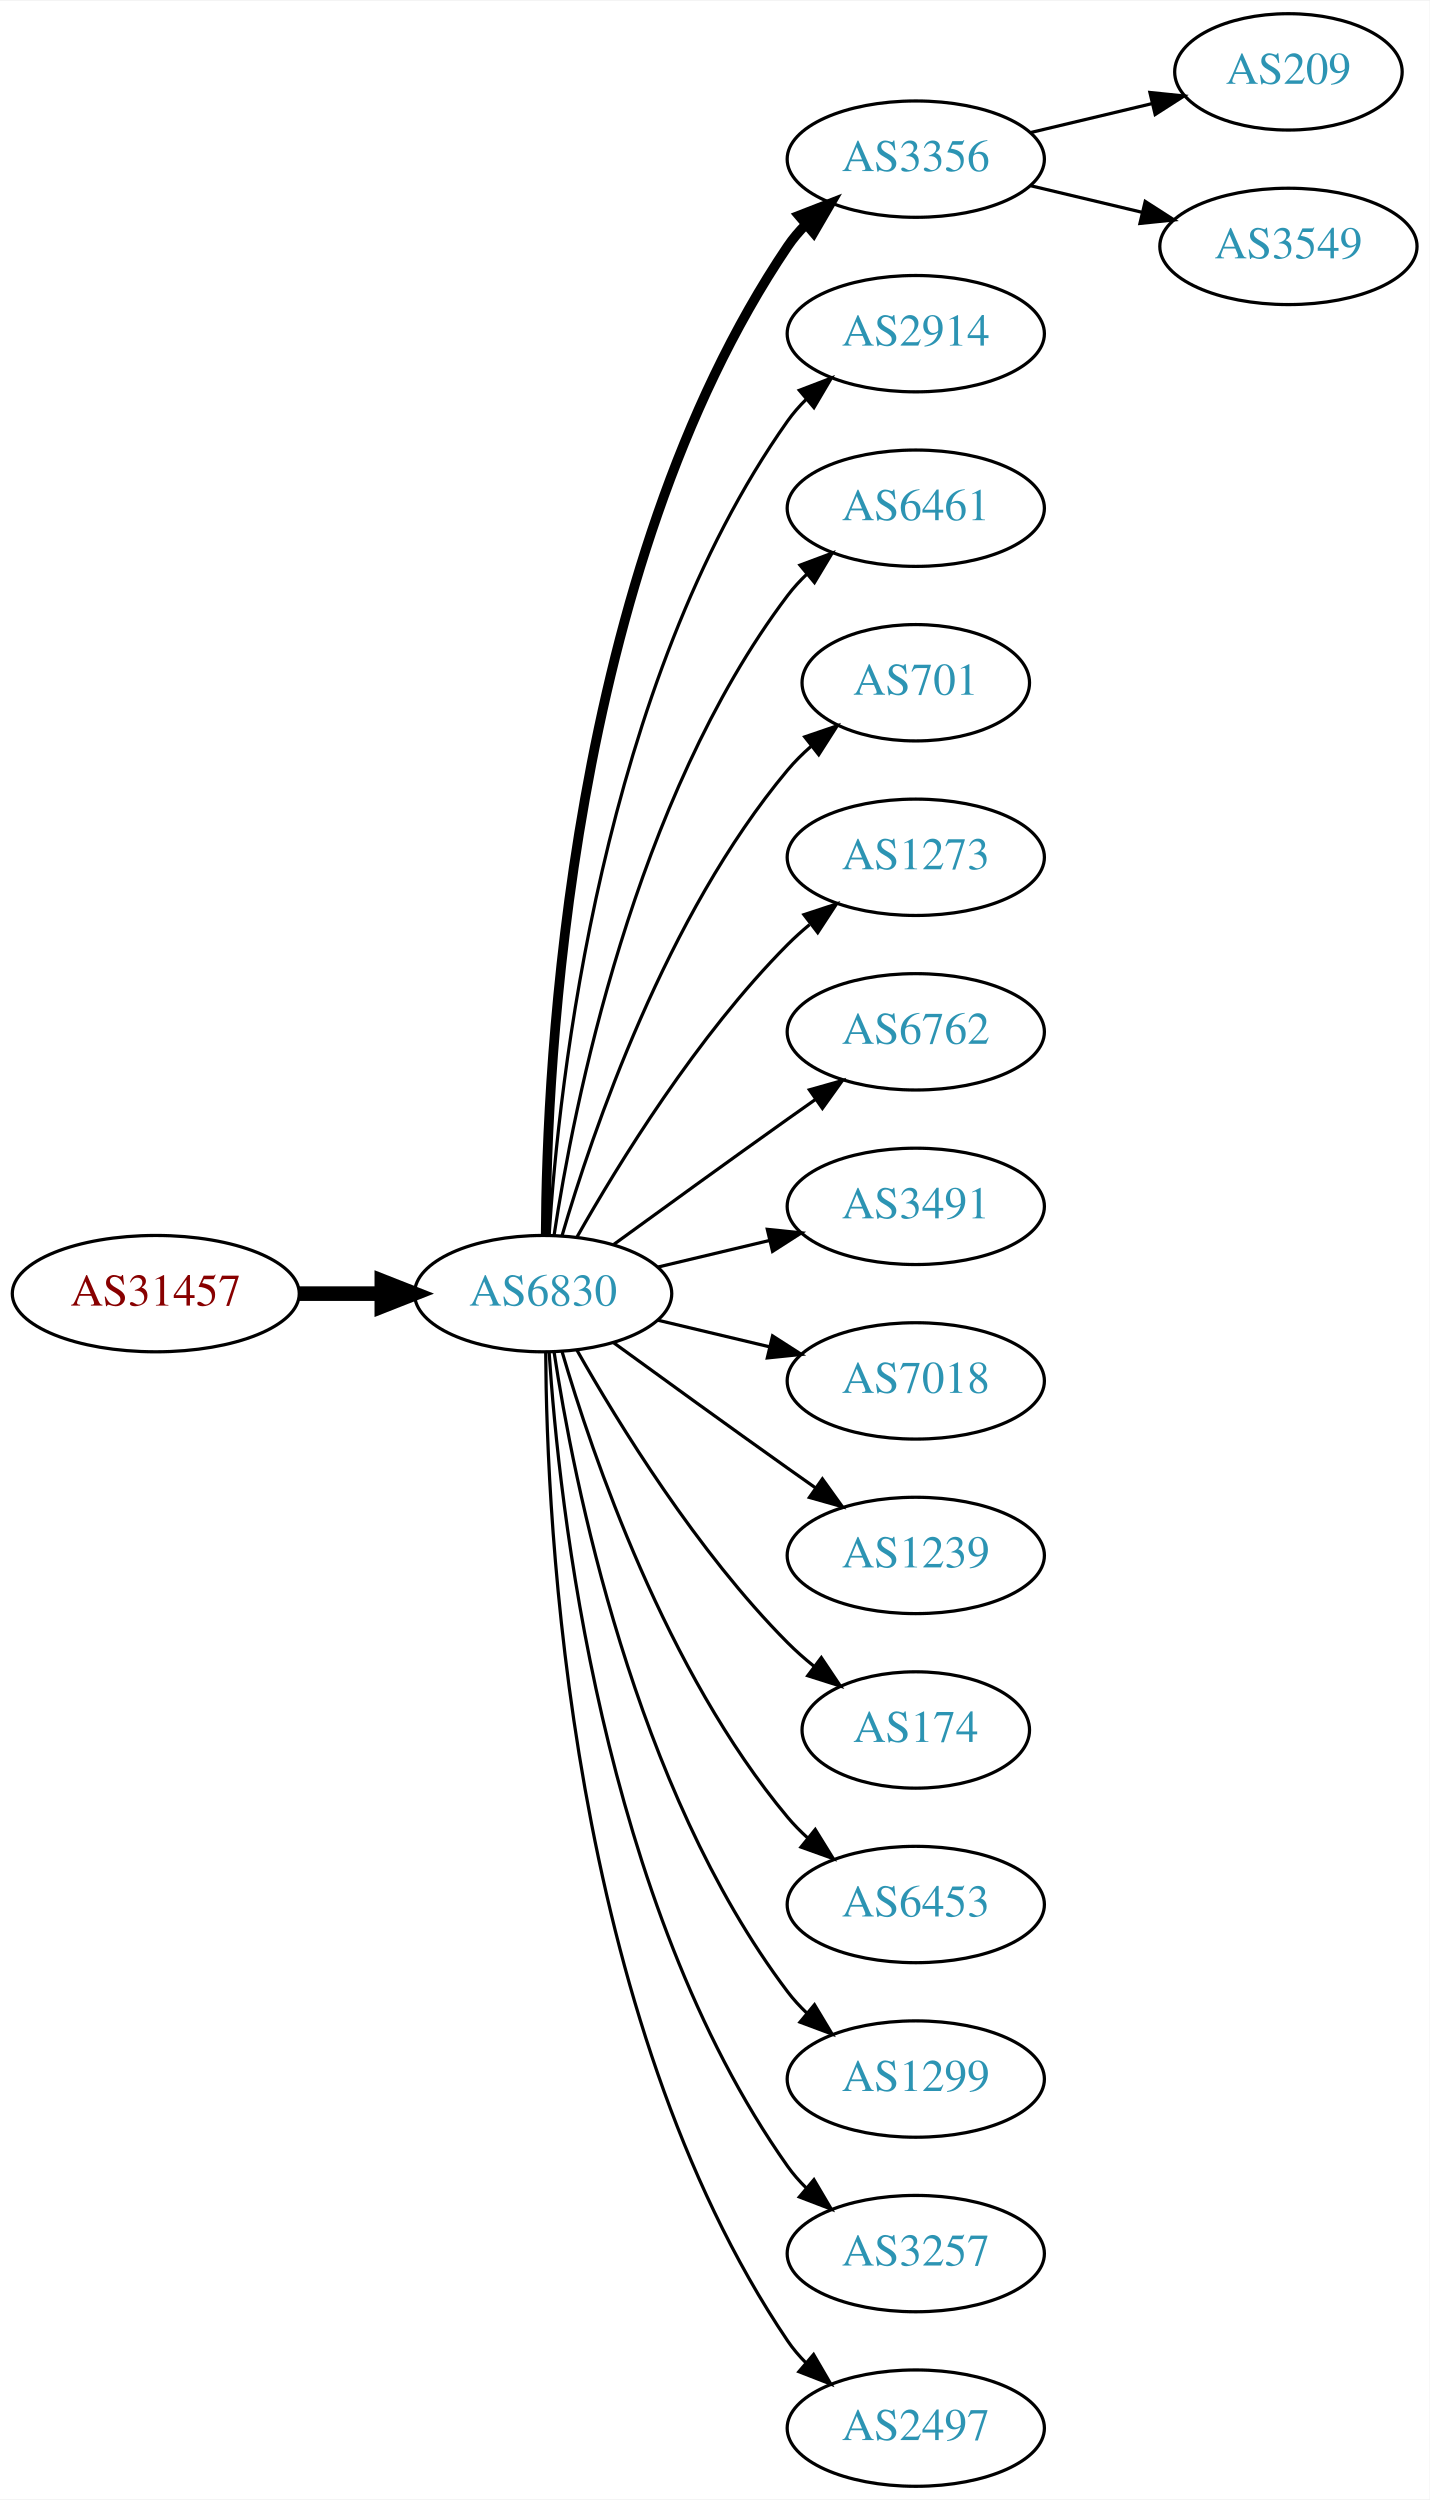
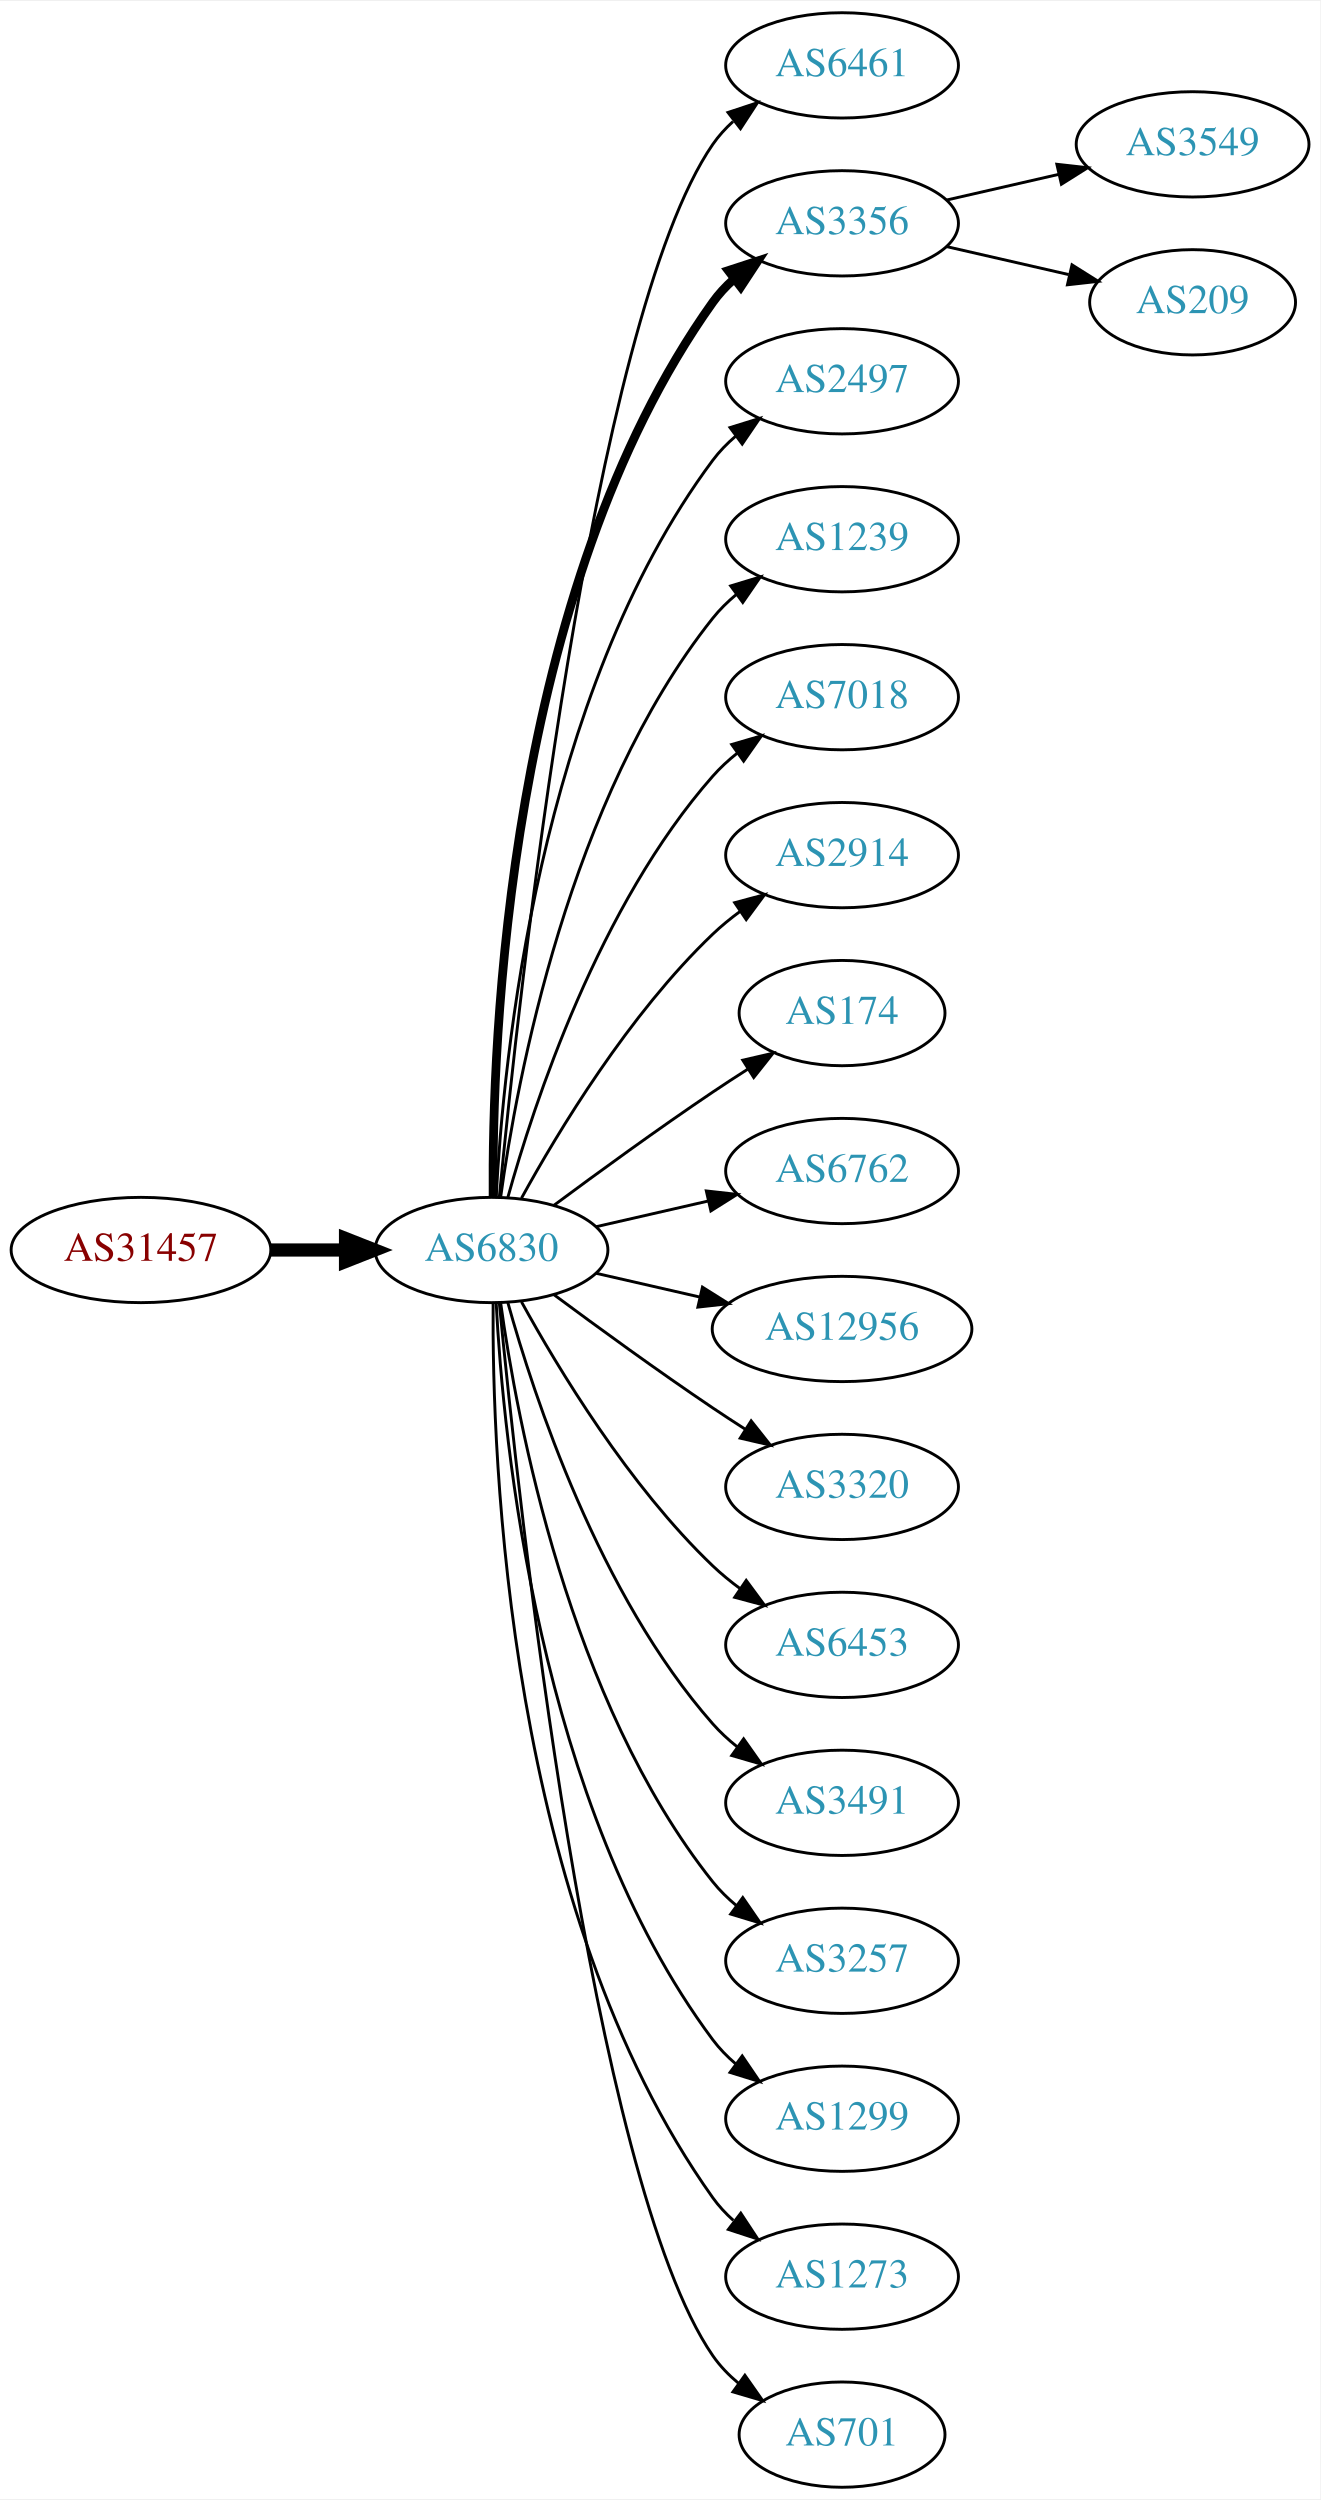
- <svg xmlns="http://www.w3.org/2000/svg" xmlns:xlink="http://www.w3.org/1999/xlink" width="442pt" height="773pt" viewBox="0.00 0.00 442.27 773.00">
-   <g id="graph0" class="graph" transform="scale(1 1) rotate(0) translate(4 769)">
-     <polygon fill="white" stroke="none" points="-4,4 -4,-769 438.271,-769 438.271,4 -4,4" />
+ <svg xmlns="http://www.w3.org/2000/svg" xmlns:xlink="http://www.w3.org/1999/xlink" width="451pt" height="854pt" viewBox="0.00 0.00 451.37 854.00">
+   <g id="graph0" class="graph" transform="scale(1 1) rotate(0) translate(4 850)">
+     <polygon fill="white" stroke="none" points="-4,4 -4,-850 447.37,-850 447.37,4 -4,4" />
    <g id="node1" class="node">
      <g id="a_node1">
        <a xlink:href="/asn/31457" xlink:title="AS31457 ~ Eos Data Systems GmbH [AT]">
-           <ellipse fill="#ffffff" stroke="black" cx="44.196" cy="-369" rx="44.393" ry="18" />
-           <text text-anchor="middle" x="44.196" y="-365.3" font-family="Times,serif" font-size="14.00" fill="#880000">AS31457</text>
+           <ellipse fill="#ffffff" stroke="black" cx="44.196" cy="-423" rx="44.393" ry="18" />
+           <text text-anchor="middle" x="44.196" y="-419.3" font-family="Times,serif" font-size="14.00" fill="#880000">AS31457</text>
        </a>
      </g>
    </g>
    <g id="node2" class="node">
      <g id="a_node2">
        <a xlink:href="/asn/6830" xlink:title="AS6830 ~ LGI-UPC [AT]">
-           <ellipse fill="#ffffff" stroke="black" cx="164.039" cy="-369" rx="39.794" ry="18" />
-           <text text-anchor="middle" x="164.039" y="-365.3" font-family="Times,serif" font-size="14.00" fill="#2c94b3">AS6830</text>
+           <ellipse fill="#ffffff" stroke="black" cx="164.039" cy="-423" rx="39.794" ry="18" />
+           <text text-anchor="middle" x="164.039" y="-419.3" font-family="Times,serif" font-size="14.00" fill="#2c94b3">AS6830</text>
        </a>
      </g>
    </g>
    <g id="edge1" class="edge">
-       <path fill="none" stroke="black" stroke-width="4.5" d="M88.407,-369C96.72,-369 105.482,-369 113.965,-369" />
-       <polygon fill="black" stroke="black" stroke-width="4.5" points="114.123,-372.938 124.123,-369 114.123,-365.063 114.123,-372.938" />
+       <path fill="none" stroke="black" stroke-width="4.5" d="M88.407,-423C96.72,-423 105.482,-423 113.965,-423" />
+       <polygon fill="black" stroke="black" stroke-width="4.5" points="114.123,-426.938 124.123,-423 114.123,-419.063 114.123,-426.938" />
    </g>
    <g id="node3" class="node">
      <g id="a_node3">
-         <a xlink:href="/asn/3356" xlink:title="AS3356 ~ Level 3 Parent, LLC [US]">
-           <ellipse fill="#ffffff" stroke="black" cx="279.332" cy="-720" rx="39.794" ry="18" />
-           <text text-anchor="middle" x="279.332" y="-716.3" font-family="Times,serif" font-size="14.00" fill="#2c94b3">AS3356</text>
+         <a xlink:href="/asn/6461" xlink:title="AS6461 ~ Zayo Bandwidth [US]">
+           <ellipse fill="#ffffff" stroke="black" cx="283.881" cy="-828" rx="39.794" ry="18" />
+           <text text-anchor="middle" x="283.881" y="-824.3" font-family="Times,serif" font-size="14.00" fill="#2c94b3">AS6461</text>
        </a>
      </g>
    </g>
    <g id="edge2" class="edge">
-       <path fill="none" stroke="black" stroke-width="3" d="M164.836,-387.265C165.116,-439.599 172.031,-592.764 239.685,-693 241.316,-695.417 243.242,-697.684 245.348,-699.796" />
-       <polygon fill="black" stroke="black" stroke-width="3" points="243.167,-702.536 253.042,-706.373 247.715,-697.215 243.167,-702.536" />
+       <path fill="none" stroke="black" d="M166.704,-441.084C173.154,-508.004 198.206,-740.832 239.685,-801 241.643,-803.84 244.006,-806.441 246.607,-808.81" />
+       <polygon fill="black" stroke="black" points="244.89,-811.905 254.95,-815.229 249.159,-806.357 244.89,-811.905" />
    </g>
    <g id="node4" class="node">
      <g id="a_node4">
-         <a xlink:href="/asn/2914" xlink:title="AS2914 ~ NTT America, Inc. [US]">
-           <ellipse fill="#ffffff" stroke="black" cx="279.332" cy="-666" rx="39.794" ry="18" />
-           <text text-anchor="middle" x="279.332" y="-662.3" font-family="Times,serif" font-size="14.00" fill="#2c94b3">AS2914</text>
+         <a xlink:href="/asn/3356" xlink:title="AS3356 ~ Level 3 Parent, LLC [US]">
+           <ellipse fill="#ffffff" stroke="black" cx="283.881" cy="-774" rx="39.794" ry="18" />
+           <text text-anchor="middle" x="283.881" y="-770.3" font-family="Times,serif" font-size="14.00" fill="#2c94b3">AS3356</text>
        </a>
      </g>
    </g>
    <g id="edge3" class="edge">
-       <path fill="none" stroke="black" d="M165.894,-387.185C168.888,-433.425 182.134,-557.589 239.685,-639 241.368,-641.381 243.331,-643.622 245.464,-645.716" />
-       <polygon fill="black" stroke="black" points="243.31,-648.478 253.207,-652.259 247.828,-643.132 243.31,-648.478" />
+       <path fill="none" stroke="black" stroke-width="3" d="M164.587,-441.063C164.168,-493.503 169.322,-648.293 239.685,-747 241.687,-749.809 244.082,-752.388 246.703,-754.743" />
+       <polygon fill="black" stroke="black" stroke-width="3" points="245.007,-757.852 255.079,-761.139 249.255,-752.288 245.007,-757.852" />
    </g>
    <g id="node5" class="node">
      <g id="a_node5">
-         <a xlink:href="/asn/6461" xlink:title="AS6461 ~ Zayo Bandwidth [US]">
-           <ellipse fill="#ffffff" stroke="black" cx="279.332" cy="-612" rx="39.794" ry="18" />
-           <text text-anchor="middle" x="279.332" y="-608.3" font-family="Times,serif" font-size="14.00" fill="#2c94b3">AS6461</text>
+         <a xlink:href="/asn/2497" xlink:title="AS2497 ~ Internet Initiative Japan Inc. [JP]">
+           <ellipse fill="#ffffff" stroke="black" cx="283.881" cy="-720" rx="39.794" ry="18" />
+           <text text-anchor="middle" x="283.881" y="-716.3" font-family="Times,serif" font-size="14.00" fill="#2c94b3">AS2497</text>
        </a>
      </g>
    </g>
    <g id="edge4" class="edge">
-       <path fill="none" stroke="black" d="M167.415,-386.986C173.389,-426.422 192.1,-521.995 239.685,-585 241.442,-587.327 243.459,-589.529 245.629,-591.596" />
-       <polygon fill="black" stroke="black" points="243.513,-594.389 253.441,-598.088 247.987,-589.005 243.513,-594.389" />
+       <path fill="none" stroke="black" d="M165.63,-441.023C168.007,-487.412 179.925,-612.893 239.685,-693 241.933,-696.013 244.624,-698.769 247.551,-701.272" />
+       <polygon fill="black" stroke="black" points="245.582,-704.169 255.702,-707.303 249.746,-698.542 245.582,-704.169" />
    </g>
    <g id="node6" class="node">
      <g id="a_node6">
-         <a xlink:href="/asn/701" xlink:title="AS701 ~ UUNET [US]">
-           <ellipse fill="#ffffff" stroke="black" cx="279.332" cy="-558" rx="35.194" ry="18" />
-           <text text-anchor="middle" x="279.332" y="-554.3" font-family="Times,serif" font-size="14.00" fill="#2c94b3">AS701</text>
+         <a xlink:href="/asn/1239" xlink:title="AS1239 ~ Sprint [US]">
+           <ellipse fill="#ffffff" stroke="black" cx="283.881" cy="-666" rx="39.794" ry="18" />
+           <text text-anchor="middle" x="283.881" y="-662.3" font-family="Times,serif" font-size="14.00" fill="#2c94b3">AS1239</text>
        </a>
      </g>
    </g>
    <g id="edge5" class="edge">
-       <path fill="none" stroke="black" d="M169.913,-387.002C179.227,-418.844 202.043,-485.981 239.685,-531 241.838,-533.574 244.292,-536.017 246.896,-538.303" />
-       <polygon fill="black" stroke="black" points="244.98,-541.249 255.007,-544.672 249.303,-535.743 244.98,-541.249" />
+       <path fill="none" stroke="black" d="M167.178,-441.17C172.678,-480.974 190.504,-577.233 239.685,-639 242.026,-641.94 244.781,-644.649 247.747,-647.121" />
+       <polygon fill="black" stroke="black" points="245.812,-650.042 255.953,-653.11 249.939,-644.388 245.812,-650.042" />
    </g>
    <g id="node7" class="node">
      <g id="a_node7">
-         <a xlink:href="/asn/1273" xlink:title="AS1273 ~ Vodafone Group PLC [EU]">
-           <ellipse fill="#ffffff" stroke="black" cx="279.332" cy="-504" rx="39.794" ry="18" />
-           <text text-anchor="middle" x="279.332" y="-500.3" font-family="Times,serif" font-size="14.00" fill="#2c94b3">AS1273</text>
+         <a xlink:href="/asn/7018" xlink:title="AS7018 ~ AT&amp;T Services, Inc. [US]">
+           <ellipse fill="#ffffff" stroke="black" cx="283.881" cy="-612" rx="39.794" ry="18" />
+           <text text-anchor="middle" x="283.881" y="-608.3" font-family="Times,serif" font-size="14.00" fill="#2c94b3">AS7018</text>
        </a>
      </g>
    </g>
    <g id="edge6" class="edge">
-       <path fill="none" stroke="black" d="M174.498,-386.49C187.28,-409.096 211.712,-448.886 239.685,-477 241.796,-479.121 244.092,-481.188 246.477,-483.171" />
-       <polygon fill="black" stroke="black" points="244.73,-486.242 254.793,-489.556 248.993,-480.69 244.73,-486.242" />
+       <path fill="none" stroke="black" d="M169.612,-440.946C178.517,-472.995 200.801,-540.842 239.685,-585 242.169,-587.821 245.019,-590.449 248.044,-592.871" />
+       <polygon fill="black" stroke="black" points="246.162,-595.828 256.334,-598.791 250.23,-590.131 246.162,-595.828" />
    </g>
    <g id="node8" class="node">
      <g id="a_node8">
-         <a xlink:href="/asn/6762" xlink:title="AS6762 ~ TELECOM ITALIA SPARKLE S.p.A. [IT]">
-           <ellipse fill="#ffffff" stroke="black" cx="279.332" cy="-450" rx="39.794" ry="18" />
-           <text text-anchor="middle" x="279.332" y="-446.3" font-family="Times,serif" font-size="14.00" fill="#2c94b3">AS6762</text>
+         <a xlink:href="/asn/2914" xlink:title="AS2914 ~ NTT America, Inc. [US]">
+           <ellipse fill="#ffffff" stroke="black" cx="283.881" cy="-558" rx="39.794" ry="18" />
+           <text text-anchor="middle" x="283.881" y="-554.3" font-family="Times,serif" font-size="14.00" fill="#2c94b3">AS2914</text>
        </a>
      </g>
    </g>
    <g id="edge7" class="edge">
-       <path fill="none" stroke="black" d="M185.887,-384.222C200.821,-395.091 221.435,-410.025 239.685,-423 242.506,-425.005 245.449,-427.085 248.397,-429.159" />
-       <polygon fill="black" stroke="black" points="246.424,-432.05 256.621,-434.926 250.443,-426.319 246.424,-432.05" />
+       <path fill="none" stroke="black" d="M174.28,-440.713C186.825,-463.561 211.002,-503.611 239.685,-531 242.553,-533.739 245.742,-536.347 249.051,-538.785" />
+       <polygon fill="black" stroke="black" points="247.175,-541.742 257.411,-544.477 251.114,-535.956 247.175,-541.742" />
    </g>
    <g id="node9" class="node">
      <g id="a_node9">
-         <a xlink:href="/asn/3491" xlink:title="AS3491 ~ PCCW Global, Inc. [US]">
-           <ellipse fill="#ffffff" stroke="black" cx="279.332" cy="-396" rx="39.794" ry="18" />
-           <text text-anchor="middle" x="279.332" y="-392.3" font-family="Times,serif" font-size="14.00" fill="#2c94b3">AS3491</text>
+         <a xlink:href="/asn/174" xlink:title="AS174 ~ Cogent Communications [US]">
+           <ellipse fill="#ffffff" stroke="black" cx="283.881" cy="-504" rx="35.194" ry="18" />
+           <text text-anchor="middle" x="283.881" y="-500.3" font-family="Times,serif" font-size="14.00" fill="#2c94b3">AS174</text>
        </a>
      </g>
    </g>
    <g id="edge8" class="edge">
-       <path fill="none" stroke="black" d="M199.646,-377.248C210.517,-379.838 222.671,-382.735 234.114,-385.462" />
-       <polygon fill="black" stroke="black" points="233.397,-388.889 243.936,-387.803 235.02,-382.08 233.397,-388.889" />
+       <path fill="none" stroke="black" d="M185.369,-438.277C200.231,-449.304 220.976,-464.407 239.685,-477 243.502,-479.569 247.552,-482.21 251.583,-484.786" />
+       <polygon fill="black" stroke="black" points="249.952,-487.895 260.277,-490.271 253.687,-481.975 249.952,-487.895" />
    </g>
    <g id="node10" class="node">
      <g id="a_node10">
-         <a xlink:href="/asn/7018" xlink:title="AS7018 ~ AT&amp;T Services, Inc. [US]">
-           <ellipse fill="#ffffff" stroke="black" cx="279.332" cy="-342" rx="39.794" ry="18" />
-           <text text-anchor="middle" x="279.332" y="-338.3" font-family="Times,serif" font-size="14.00" fill="#2c94b3">AS7018</text>
+         <a xlink:href="/asn/6762" xlink:title="AS6762 ~ TELECOM ITALIA SPARKLE S.p.A. [IT]">
+           <ellipse fill="#ffffff" stroke="black" cx="283.881" cy="-450" rx="39.794" ry="18" />
+           <text text-anchor="middle" x="283.881" y="-446.3" font-family="Times,serif" font-size="14.00" fill="#2c94b3">AS6762</text>
        </a>
      </g>
    </g>
    <g id="edge9" class="edge">
-       <path fill="none" stroke="black" d="M199.646,-360.752C210.517,-358.162 222.671,-355.265 234.114,-352.538" />
-       <polygon fill="black" stroke="black" points="235.02,-355.92 243.936,-350.197 233.397,-349.111 235.02,-355.92" />
+       <path fill="none" stroke="black" d="M199.758,-430.955C211.758,-433.704 225.379,-436.825 238.071,-439.733" />
+       <polygon fill="black" stroke="black" points="237.474,-443.187 248.003,-442.009 239.037,-436.364 237.474,-443.187" />
    </g>
    <g id="node11" class="node">
      <g id="a_node11">
-         <a xlink:href="/asn/1239" xlink:title="AS1239 ~ Sprint [US]">
-           <ellipse fill="#ffffff" stroke="black" cx="279.332" cy="-288" rx="39.794" ry="18" />
-           <text text-anchor="middle" x="279.332" y="-284.3" font-family="Times,serif" font-size="14.00" fill="#2c94b3">AS1239</text>
+         <a xlink:href="/asn/12956" xlink:title="AS12956 ~ TELXIUS [ES]">
+           <ellipse fill="#ffffff" stroke="black" cx="283.881" cy="-396" rx="44.393" ry="18" />
+           <text text-anchor="middle" x="283.881" y="-392.3" font-family="Times,serif" font-size="14.00" fill="#2c94b3">AS12956</text>
        </a>
      </g>
    </g>
    <g id="edge10" class="edge">
-       <path fill="none" stroke="black" d="M185.887,-353.778C200.821,-342.909 221.435,-327.975 239.685,-315 242.506,-312.995 245.449,-310.915 248.397,-308.841" />
-       <polygon fill="black" stroke="black" points="250.443,-311.681 256.621,-303.074 246.424,-305.95 250.443,-311.681" />
+       <path fill="none" stroke="black" d="M199.758,-415.045C210.896,-412.493 223.432,-409.621 235.325,-406.896" />
+       <polygon fill="black" stroke="black" points="236.153,-410.297 245.119,-404.652 234.59,-403.474 236.153,-410.297" />
    </g>
    <g id="node12" class="node">
      <g id="a_node12">
-         <a xlink:href="/asn/174" xlink:title="AS174 ~ Cogent Communications [US]">
-           <ellipse fill="#ffffff" stroke="black" cx="279.332" cy="-234" rx="35.194" ry="18" />
-           <text text-anchor="middle" x="279.332" y="-230.3" font-family="Times,serif" font-size="14.00" fill="#2c94b3">AS174</text>
+         <a xlink:href="/asn/3320" xlink:title="AS3320 ~ DTAG [DE]">
+           <ellipse fill="#ffffff" stroke="black" cx="283.881" cy="-342" rx="39.794" ry="18" />
+           <text text-anchor="middle" x="283.881" y="-338.3" font-family="Times,serif" font-size="14.00" fill="#2c94b3">AS3320</text>
        </a>
      </g>
    </g>
    <g id="edge11" class="edge">
-       <path fill="none" stroke="black" d="M174.498,-351.51C187.28,-328.904 211.712,-289.114 239.685,-261 242.185,-258.487 244.946,-256.051 247.807,-253.739" />
-       <polygon fill="black" stroke="black" points="250.108,-256.389 256.004,-247.587 245.905,-250.79 250.108,-256.389" />
+       <path fill="none" stroke="black" d="M185.369,-407.723C200.231,-396.696 220.976,-381.593 239.685,-369 243.234,-366.611 246.984,-364.161 250.733,-361.758" />
+       <polygon fill="black" stroke="black" points="252.801,-364.591 259.381,-356.288 249.059,-358.675 252.801,-364.591" />
    </g>
    <g id="node13" class="node">
      <g id="a_node13">
        <a xlink:href="/asn/6453" xlink:title="AS6453 ~ TATA COMMUNICATIONS (AMERICA) INC [US]">
-           <ellipse fill="#ffffff" stroke="black" cx="279.332" cy="-180" rx="39.794" ry="18" />
-           <text text-anchor="middle" x="279.332" y="-176.3" font-family="Times,serif" font-size="14.00" fill="#2c94b3">AS6453</text>
+           <ellipse fill="#ffffff" stroke="black" cx="283.881" cy="-288" rx="39.794" ry="18" />
+           <text text-anchor="middle" x="283.881" y="-284.3" font-family="Times,serif" font-size="14.00" fill="#2c94b3">AS6453</text>
        </a>
      </g>
    </g>
    <g id="edge12" class="edge">
-       <path fill="none" stroke="black" d="M169.913,-350.998C179.227,-319.156 202.043,-252.019 239.685,-207 241.555,-204.763 243.654,-202.626 245.88,-200.604" />
-       <polygon fill="black" stroke="black" points="248.227,-203.207 253.799,-194.196 243.823,-197.766 248.227,-203.207" />
+       <path fill="none" stroke="black" d="M174.28,-405.287C186.825,-382.439 211.002,-342.389 239.685,-315 242.553,-312.261 245.742,-309.653 249.051,-307.215" />
+       <polygon fill="black" stroke="black" points="251.114,-310.044 257.411,-301.523 247.175,-304.258 251.114,-310.044" />
    </g>
    <g id="node14" class="node">
      <g id="a_node14">
-         <a xlink:href="/asn/1299" xlink:title="AS1299 ~ Telia Carrier [EU]">
-           <ellipse fill="#ffffff" stroke="black" cx="279.332" cy="-126" rx="39.794" ry="18" />
-           <text text-anchor="middle" x="279.332" y="-122.3" font-family="Times,serif" font-size="14.00" fill="#2c94b3">AS1299</text>
+         <a xlink:href="/asn/3491" xlink:title="AS3491 ~ PCCW Global, Inc. [US]">
+           <ellipse fill="#ffffff" stroke="black" cx="283.881" cy="-234" rx="39.794" ry="18" />
+           <text text-anchor="middle" x="283.881" y="-230.3" font-family="Times,serif" font-size="14.00" fill="#2c94b3">AS3491</text>
        </a>
      </g>
    </g>
    <g id="edge13" class="edge">
-       <path fill="none" stroke="black" d="M167.415,-351.014C173.389,-311.578 192.1,-216.005 239.685,-153 241.442,-150.673 243.459,-148.471 245.629,-146.404" />
-       <polygon fill="black" stroke="black" points="247.987,-148.995 253.441,-139.912 243.513,-143.611 247.987,-148.995" />
+       <path fill="none" stroke="black" d="M169.612,-405.054C178.517,-373.005 200.801,-305.158 239.685,-261 242.169,-258.179 245.019,-255.551 248.044,-253.129" />
+       <polygon fill="black" stroke="black" points="250.23,-255.869 256.334,-247.209 246.162,-250.172 250.23,-255.869" />
    </g>
    <g id="node15" class="node">
      <g id="a_node15">
        <a xlink:href="/asn/3257" xlink:title="AS3257 ~ GTT [DE]">
-           <ellipse fill="#ffffff" stroke="black" cx="279.332" cy="-72" rx="39.794" ry="18" />
-           <text text-anchor="middle" x="279.332" y="-68.3" font-family="Times,serif" font-size="14.00" fill="#2c94b3">AS3257</text>
+           <ellipse fill="#ffffff" stroke="black" cx="283.881" cy="-180" rx="39.794" ry="18" />
+           <text text-anchor="middle" x="283.881" y="-176.3" font-family="Times,serif" font-size="14.00" fill="#2c94b3">AS3257</text>
        </a>
      </g>
    </g>
    <g id="edge14" class="edge">
-       <path fill="none" stroke="black" d="M165.894,-350.815C168.888,-304.575 182.134,-180.411 239.685,-99 241.368,-96.619 243.331,-94.378 245.464,-92.284" />
-       <polygon fill="black" stroke="black" points="247.828,-94.868 253.207,-85.74 243.31,-89.522 247.828,-94.868" />
+       <path fill="none" stroke="black" d="M167.178,-404.83C172.678,-365.026 190.504,-268.767 239.685,-207 242.026,-204.06 244.781,-201.351 247.747,-198.879" />
+       <polygon fill="black" stroke="black" points="249.939,-201.612 255.953,-192.89 245.812,-195.958 249.939,-201.612" />
    </g>
    <g id="node16" class="node">
      <g id="a_node16">
-         <a xlink:href="/asn/2497" xlink:title="AS2497 ~ Internet Initiative Japan Inc. [JP]">
-           <ellipse fill="#ffffff" stroke="black" cx="279.332" cy="-18" rx="39.794" ry="18" />
-           <text text-anchor="middle" x="279.332" y="-14.3" font-family="Times,serif" font-size="14.00" fill="#2c94b3">AS2497</text>
+         <a xlink:href="/asn/1299" xlink:title="AS1299 ~ Telia Carrier [EU]">
+           <ellipse fill="#ffffff" stroke="black" cx="283.881" cy="-126" rx="39.794" ry="18" />
+           <text text-anchor="middle" x="283.881" y="-122.3" font-family="Times,serif" font-size="14.00" fill="#2c94b3">AS1299</text>
        </a>
      </g>
    </g>
    <g id="edge15" class="edge">
-       <path fill="none" stroke="black" d="M164.836,-350.735C165.116,-298.401 172.031,-145.236 239.685,-45 241.316,-42.583 243.242,-40.316 245.348,-38.204" />
-       <polygon fill="black" stroke="black" points="247.715,-40.785 253.042,-31.627 243.167,-35.464 247.715,-40.785" />
+       <path fill="none" stroke="black" d="M165.63,-404.977C168.007,-358.588 179.925,-233.107 239.685,-153 241.933,-149.987 244.624,-147.231 247.551,-144.728" />
+       <polygon fill="black" stroke="black" points="249.746,-147.458 255.702,-138.697 245.582,-141.831 249.746,-147.458" />
    </g>
    <g id="node17" class="node">
      <g id="a_node17">
-         <a xlink:href="/asn/209" xlink:title="AS209 ~ CenturyLink Communications, LLC [US]">
-           <ellipse fill="#ffffff" stroke="black" cx="394.625" cy="-747" rx="35.194" ry="18" />
-           <text text-anchor="middle" x="394.625" y="-743.3" font-family="Times,serif" font-size="14.00" fill="#2c94b3">AS209</text>
+         <a xlink:href="/asn/1273" xlink:title="AS1273 ~ Vodafone Group PLC [EU]">
+           <ellipse fill="#ffffff" stroke="black" cx="283.881" cy="-72" rx="39.794" ry="18" />
+           <text text-anchor="middle" x="283.881" y="-68.3" font-family="Times,serif" font-size="14.00" fill="#2c94b3">AS1273</text>
        </a>
      </g>
    </g>
    <g id="edge16" class="edge">
-       <path fill="none" stroke="black" d="M314.939,-728.248C326.733,-731.058 340.038,-734.229 352.306,-737.153" />
-       <polygon fill="black" stroke="black" points="351.772,-740.624 362.311,-739.537 353.394,-733.814 351.772,-740.624" />
+       <path fill="none" stroke="black" d="M164.587,-404.937C164.168,-352.497 169.322,-197.707 239.685,-99 241.687,-96.192 244.082,-93.612 246.703,-91.257" />
+       <polygon fill="black" stroke="black" points="249.255,-93.712 255.079,-84.861 245.007,-88.148 249.255,-93.712" />
    </g>
    <g id="node18" class="node">
      <g id="a_node18">
+         <a xlink:href="/asn/701" xlink:title="AS701 ~ UUNET [US]">
+           <ellipse fill="#ffffff" stroke="black" cx="283.881" cy="-18" rx="35.194" ry="18" />
+           <text text-anchor="middle" x="283.881" y="-14.3" font-family="Times,serif" font-size="14.00" fill="#2c94b3">AS701</text>
+         </a>
+       </g>
+     </g>
+     <g id="edge17" class="edge">
+       <path fill="none" stroke="black" d="M166.704,-404.916C173.154,-337.996 198.206,-105.168 239.685,-45 242.113,-41.478 245.166,-38.322 248.521,-35.521" />
+       <polygon fill="black" stroke="black" points="250.66,-38.295 256.745,-29.622 246.58,-32.607 250.66,-38.295" />
+     </g>
+     <g id="node19" class="node">
+       <g id="a_node19">
        <a xlink:href="/asn/3549" xlink:title="AS3549 ~ Level 3 Parent, LLC [US]">
-           <ellipse fill="#ffffff" stroke="black" cx="394.625" cy="-693" rx="39.794" ry="18" />
-           <text text-anchor="middle" x="394.625" y="-689.3" font-family="Times,serif" font-size="14.00" fill="#2c94b3">AS3549</text>
-         </a>
-       </g>
-     </g>
-     <g id="edge17" class="edge">
-       <path fill="none" stroke="black" d="M314.939,-711.752C325.81,-709.162 337.964,-706.265 349.407,-703.538" />
-       <polygon fill="black" stroke="black" points="350.313,-706.92 359.229,-701.197 348.69,-700.111 350.313,-706.92" />
+           <ellipse fill="#ffffff" stroke="black" cx="403.724" cy="-801" rx="39.794" ry="18" />
+           <text text-anchor="middle" x="403.724" y="-797.3" font-family="Times,serif" font-size="14.00" fill="#2c94b3">AS3549</text>
+         </a>
+       </g>
+     </g>
+     <g id="edge18" class="edge">
+       <path fill="none" stroke="black" d="M319.6,-781.955C331.6,-784.704 345.221,-787.825 357.914,-790.733" />
+       <polygon fill="black" stroke="black" points="357.316,-794.187 367.845,-793.009 358.88,-787.364 357.316,-794.187" />
+     </g>
+     <g id="node20" class="node">
+       <g id="a_node20">
+         <a xlink:href="/asn/209" xlink:title="AS209 ~ CenturyLink Communications, LLC [US]">
+           <ellipse fill="#ffffff" stroke="black" cx="403.724" cy="-747" rx="35.194" ry="18" />
+           <text text-anchor="middle" x="403.724" y="-743.3" font-family="Times,serif" font-size="14.00" fill="#2c94b3">AS209</text>
+         </a>
+       </g>
+     </g>
+     <g id="edge19" class="edge">
+       <path fill="none" stroke="black" d="M319.6,-766.045C332.693,-763.045 347.715,-759.604 361.356,-756.478" />
+       <polygon fill="black" stroke="black" points="362.497,-759.807 371.463,-754.162 360.934,-752.984 362.497,-759.807" />
    </g>
  </g>
</svg>
